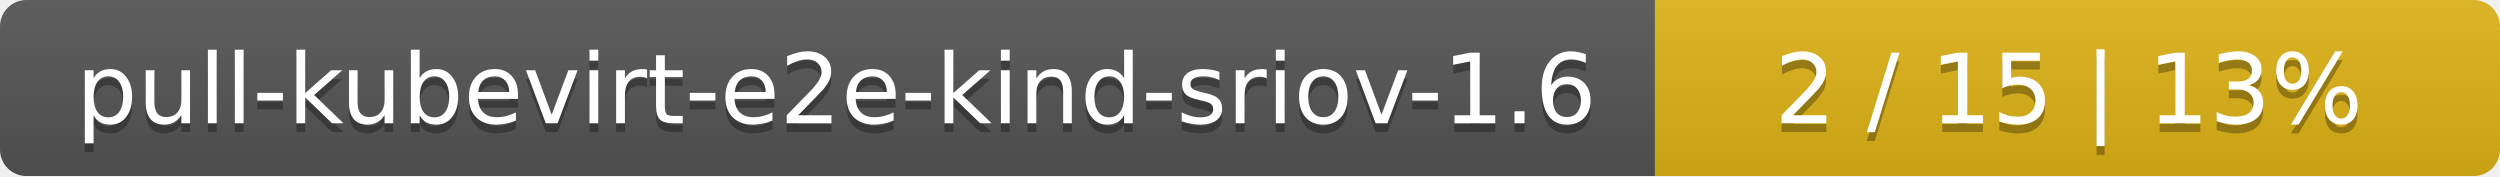
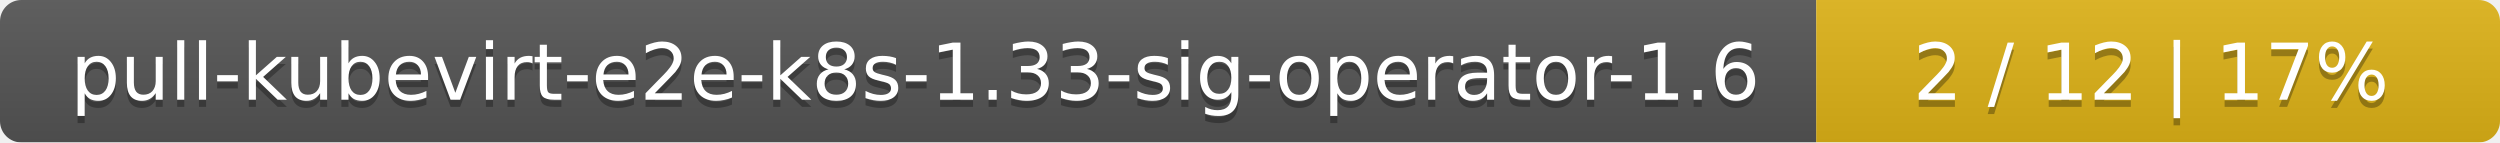
- <svg xmlns="http://www.w3.org/2000/svg" width="284" height="20">
+ <svg xmlns="http://www.w3.org/2000/svg" width="351" height="20">
  <linearGradient id="smooth" x2="0" y2="100%">
    <stop offset="0" stop-color="#bbb" stop-opacity=".1" />
    <stop offset="1" stop-opacity=".1" />
  </linearGradient>
  <mask id="round">
-     <rect width="284" height="20" rx="3" fill="#fff" />
+     <rect width="351" height="20" rx="3" fill="#fff" />
  </mask>
  <g mask="url(#round)">
-     <rect width="188" height="20" fill="#555" />
-     <rect x="188" width="96" height="20" fill="#dfb317" />
-     <rect width="284" height="20" fill="url(#smooth)" />
+     <rect width="255" height="20" fill="#555" />
+     <rect x="255" width="96" height="20" fill="#dfb317" />
+     <rect width="351" height="20" fill="url(#smooth)" />
  </g>
  <g fill="#fff" text-anchor="middle" font-family="DejaVu Sans,Verdana,Geneva,sans-serif" font-size="11">
-     <text x="95" y="15" fill="#010101" fill-opacity=".3">pull-kubevirt-e2e-kind-sriov-1.6</text>
-     <text x="95" y="14">pull-kubevirt-e2e-kind-sriov-1.6</text>
-     <text x="235" y="15" fill="#010101" fill-opacity=".3">2 / 15    |    13%</text>
-     <text x="235" y="14">2 / 15    |    13%</text>
+     <text x="128.5" y="15" fill="#010101" fill-opacity=".3">pull-kubevirt-e2e-k8s-1.33-sig-operator-1.6</text>
+     <text x="128.5" y="14">pull-kubevirt-e2e-k8s-1.33-sig-operator-1.6</text>
+     <text x="302" y="15" fill="#010101" fill-opacity=".3">2 / 12    |    17%</text>
+     <text x="302" y="14">2 / 12    |    17%</text>
  </g>
</svg>
